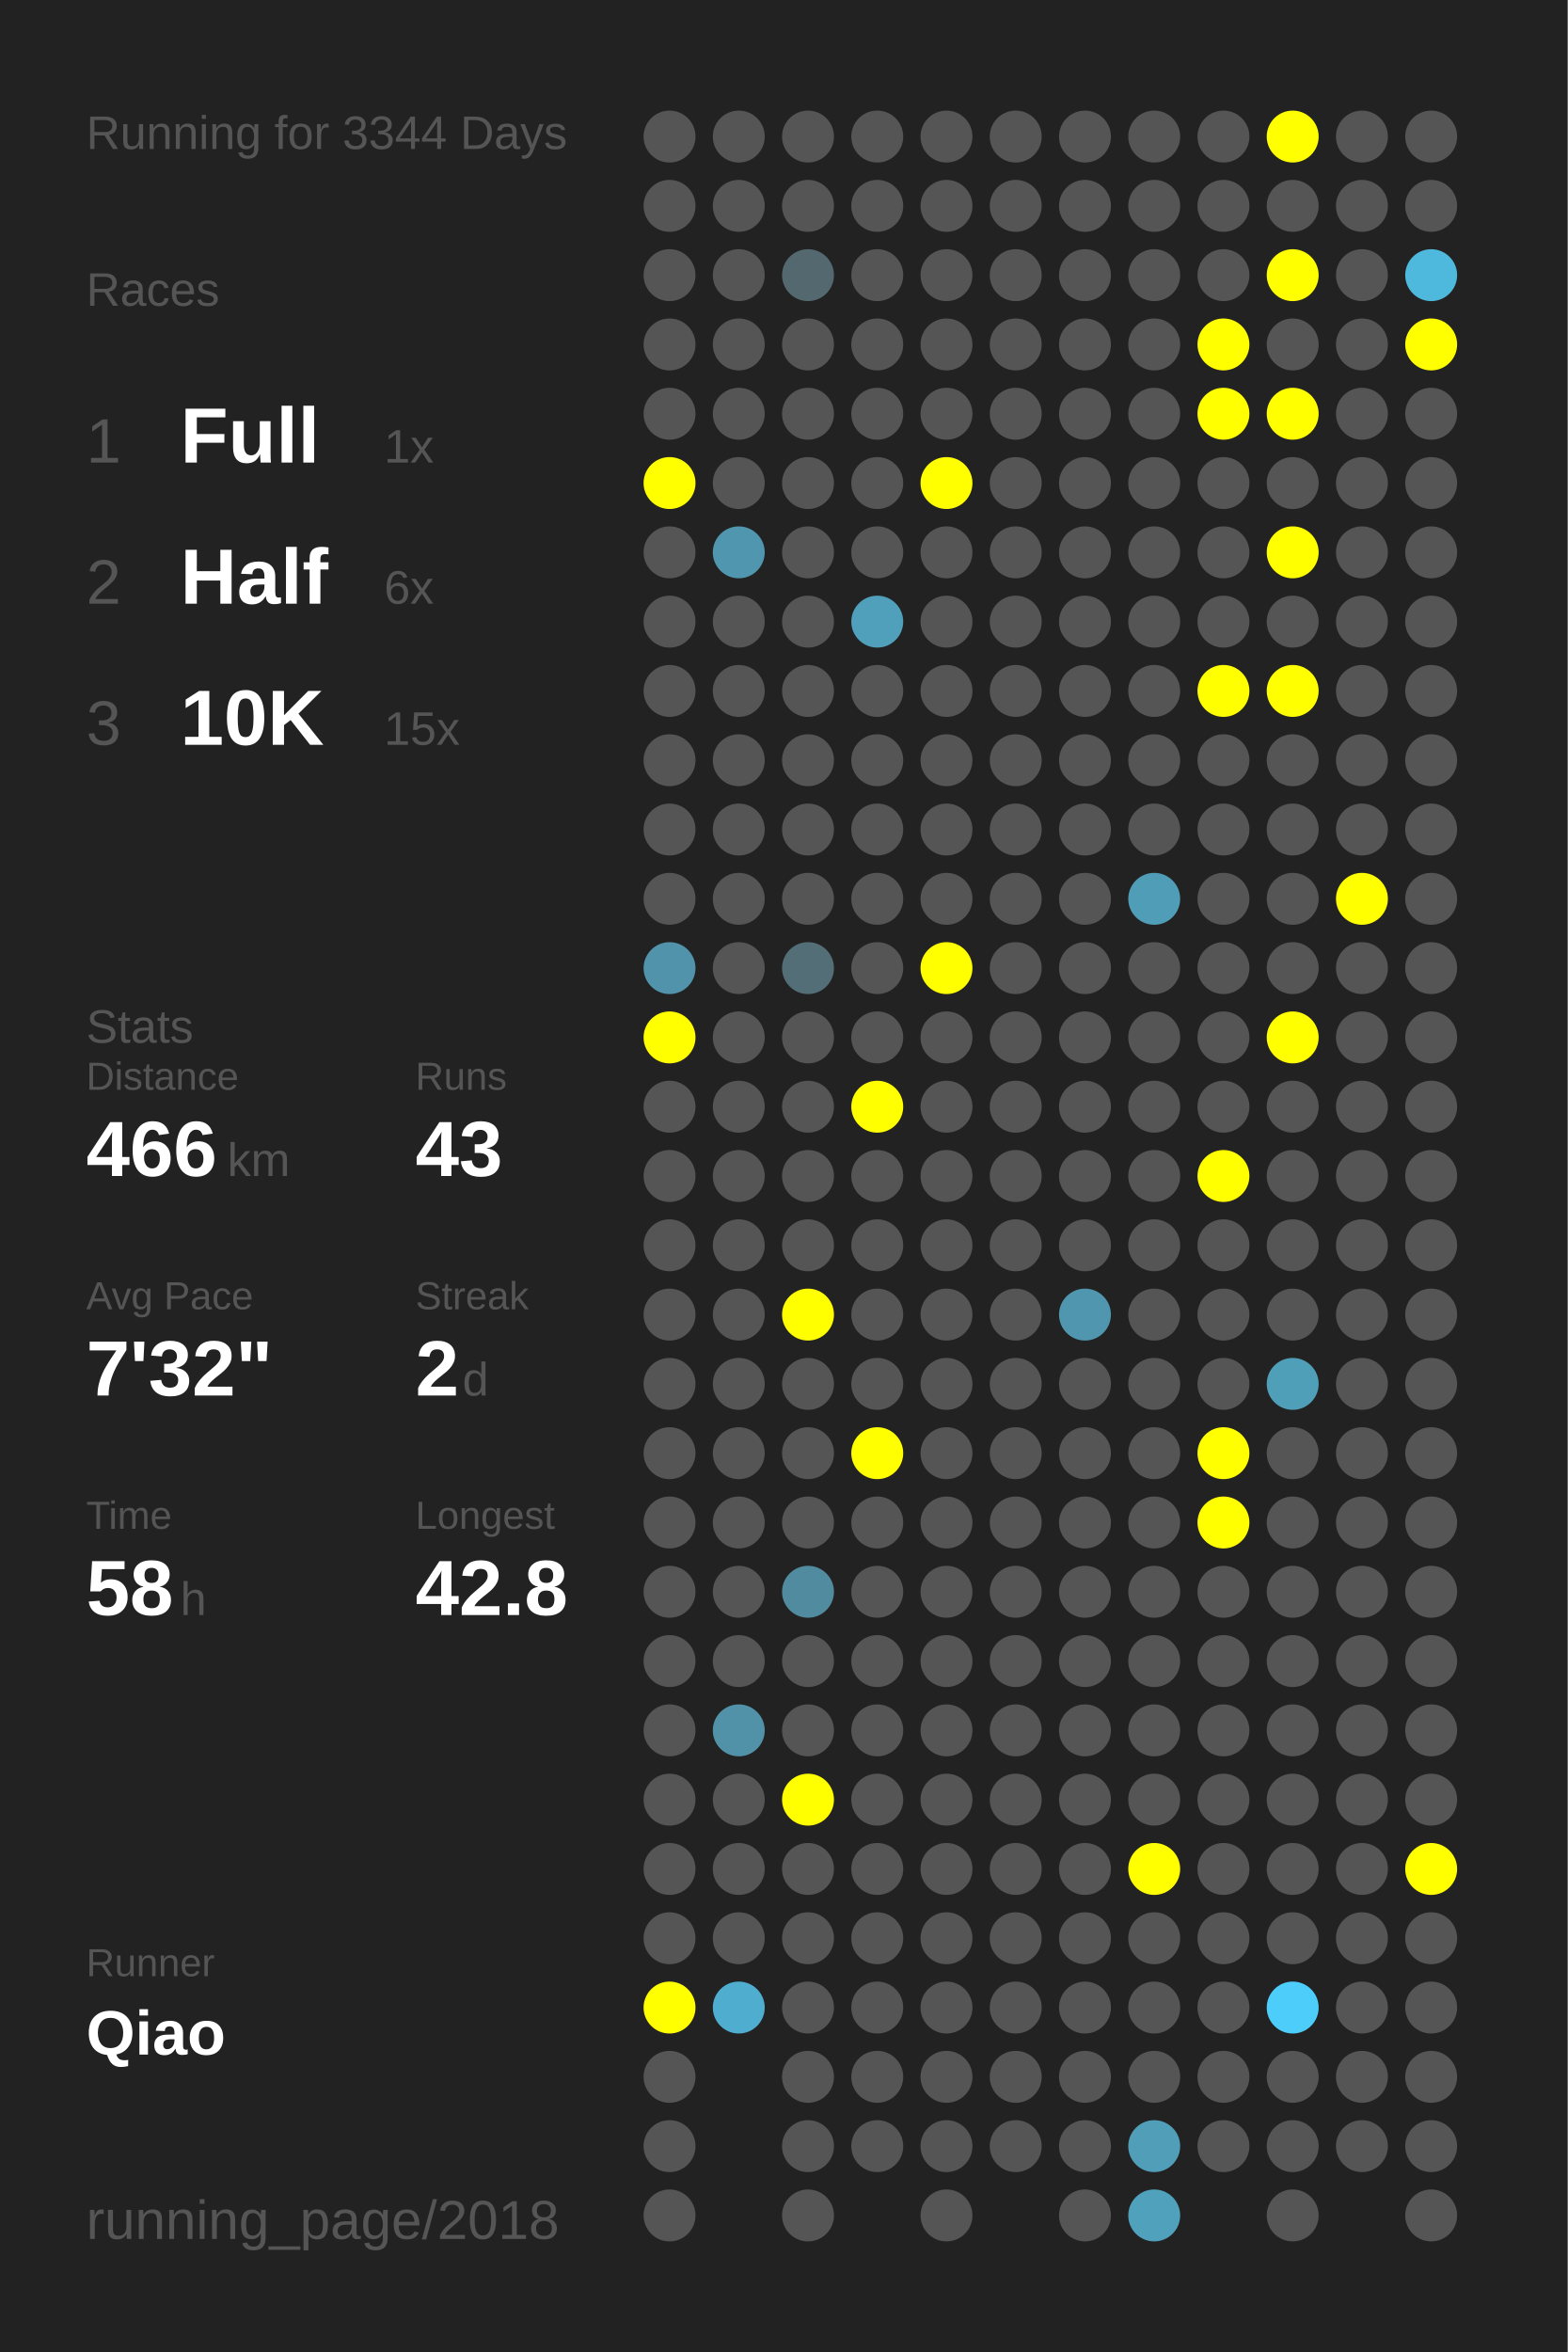
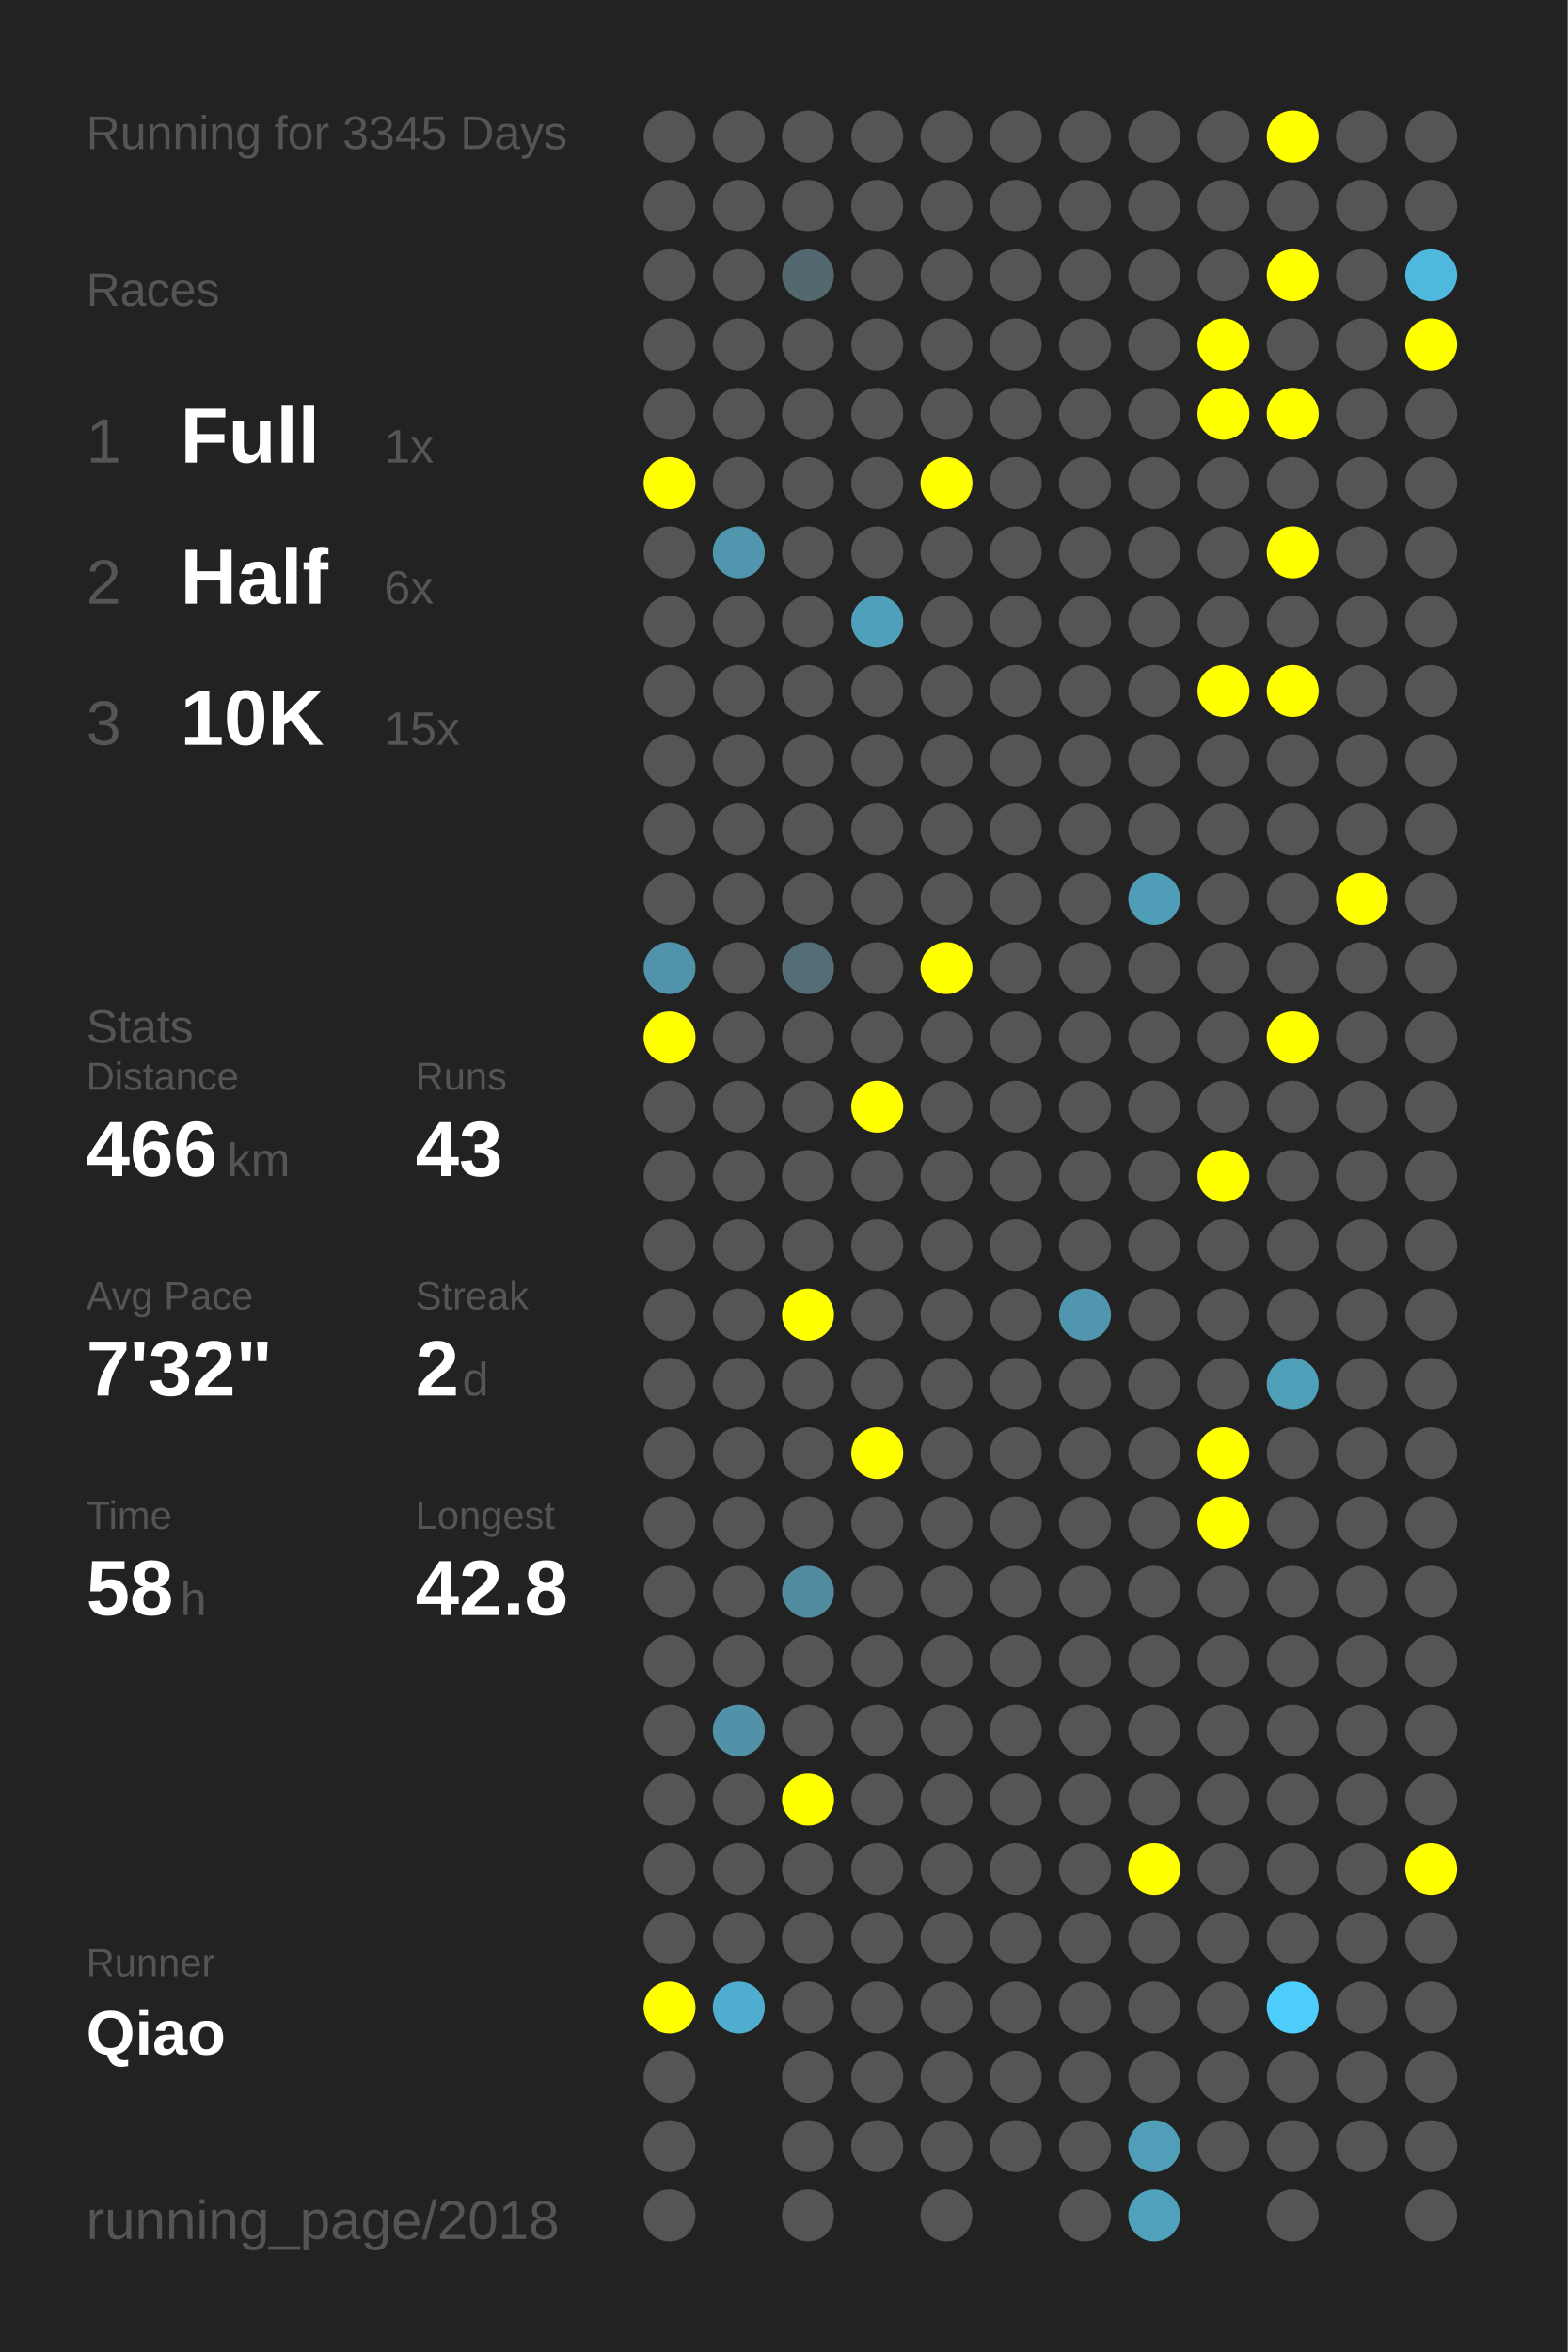
<svg xmlns="http://www.w3.org/2000/svg" baseProfile="full" height="300mm" version="1.1" viewBox="0,0,200,300" width="200mm">
  <defs />
  <rect fill="#222222" height="300" width="200" x="0" y="0" />
-   <text fill="#555555" style="font-size:6px; font-family:Arial;" x="11" y="19">Running for 3344 Days</text>
+   <text fill="#555555" style="font-size:6px; font-family:Arial;" x="11" y="19">Running for 3345 Days</text>
  <text fill="#555555" style="font-size:6px; font-family:Arial;" x="11" y="39">Races</text>
  <text fill="#555555" style="font-size:8px; font-family:Arial;" x="11" y="59">1</text>
  <text fill="#FFFFFF" style="font-size:10px; font-family:Arial; font-weight:bold;" x="23" y="59">Full</text>
  <text fill="#555555" style="font-size:6px; font-family:Arial;" x="49" y="59">1x</text>
  <text fill="#555555" style="font-size:8px; font-family:Arial;" x="11" y="77">2</text>
  <text fill="#FFFFFF" style="font-size:10px; font-family:Arial; font-weight:bold;" x="23" y="77">Half</text>
  <text fill="#555555" style="font-size:6px; font-family:Arial;" x="49" y="77">6x</text>
  <text fill="#555555" style="font-size:8px; font-family:Arial;" x="11" y="95">3</text>
  <text fill="#FFFFFF" style="font-size:10px; font-family:Arial; font-weight:bold;" x="23" y="95">10K</text>
  <text fill="#555555" style="font-size:6px; font-family:Arial;" x="49" y="95">15x</text>
  <text fill="#555555" style="font-size:6px; font-family:Arial;" x="11" y="133">Stats</text>
  <text fill="#555555" style="font-size:5px; font-family:Arial;" x="11" y="139">Distance</text>
  <text fill="#FFFFFF" style="font-size:10px; font-family:Arial; font-weight:bold;" x="11" y="150">466</text>
  <text fill="#555555" style="font-size:6px; font-family:Arial;" x="29" y="150">km</text>
  <text fill="#555555" style="font-size:5px; font-family:Arial;" x="53" y="139">Runs</text>
  <text fill="#FFFFFF" style="font-size:10px; font-family:Arial; font-weight:bold;" x="53" y="150">43</text>
  <text fill="#555555" style="font-size:5px; font-family:Arial;" x="11" y="167">Avg Pace</text>
  <text fill="#FFFFFF" style="font-size:10px; font-family:Arial; font-weight:bold;" x="11" y="178">7'32"</text>
  <text fill="#555555" style="font-size:5px; font-family:Arial;" x="53" y="167">Streak</text>
  <text fill="#FFFFFF" style="font-size:10px; font-family:Arial; font-weight:bold;" x="53" y="178">2</text>
  <text fill="#555555" style="font-size:6px; font-family:Arial;" x="59" y="178">d</text>
  <text fill="#555555" style="font-size:5px; font-family:Arial;" x="11" y="195">Time</text>
  <text fill="#FFFFFF" style="font-size:10px; font-family:Arial; font-weight:bold;" x="11" y="206">58</text>
  <text fill="#555555" style="font-size:6px; font-family:Arial;" x="23" y="206">h</text>
  <text fill="#555555" style="font-size:5px; font-family:Arial;" x="53" y="195">Longest</text>
  <text fill="#FFFFFF" style="font-size:10px; font-family:Arial; font-weight:bold;" x="53" y="206">42.8</text>
  <text fill="#555555" style="font-size:5px; font-family:Arial;" x="11" y="252.065">Runner</text>
  <text fill="#FFFFFF" style="font-size:8px; font-family:Arial; font-weight:bold;" x="11" y="262.065">Qiao</text>
  <text fill="#555555" style="font-size:7px; font-family:Arial;" x="11" y="285.581">running_page/2018</text>
  <circle cx="85.417" cy="17.419" fill="#555555" r="3.312" />
  <circle cx="85.417" cy="26.258" fill="#555555" r="3.312" />
  <circle cx="85.417" cy="35.097" fill="#555555" r="3.312" />
  <circle cx="85.417" cy="43.935" fill="#555555" r="3.312" />
  <circle cx="85.417" cy="52.774" fill="#555555" r="3.312" />
  <circle cx="85.417" cy="61.613" fill="#FFFF00" r="3.312" />
  <circle cx="85.417" cy="70.452" fill="#555555" r="3.312" />
  <circle cx="85.417" cy="79.29" fill="#555555" r="3.312" />
  <circle cx="85.417" cy="88.129" fill="#555555" r="3.312" />
  <circle cx="85.417" cy="96.968" fill="#555555" r="3.312" />
  <circle cx="85.417" cy="105.806" fill="#555555" r="3.312" />
  <circle cx="85.417" cy="114.645" fill="#555555" r="3.312" />
  <circle cx="85.417" cy="123.484" fill="#5093aa" r="3.312" />
  <circle cx="85.417" cy="132.323" fill="#FFFF00" r="3.312" />
  <circle cx="85.417" cy="141.161" fill="#555555" r="3.312" />
  <circle cx="85.417" cy="150" fill="#555555" r="3.312" />
  <circle cx="85.417" cy="158.839" fill="#555555" r="3.312" />
  <circle cx="85.417" cy="167.677" fill="#555555" r="3.312" />
  <circle cx="85.417" cy="176.516" fill="#555555" r="3.312" />
  <circle cx="85.417" cy="185.355" fill="#555555" r="3.312" />
  <circle cx="85.417" cy="194.194" fill="#555555" r="3.312" />
  <circle cx="85.417" cy="203.032" fill="#555555" r="3.312" />
  <circle cx="85.417" cy="211.871" fill="#555555" r="3.312" />
  <circle cx="85.417" cy="220.71" fill="#555555" r="3.312" />
  <circle cx="85.417" cy="229.548" fill="#555555" r="3.312" />
  <circle cx="85.417" cy="238.387" fill="#555555" r="3.312" />
  <circle cx="85.417" cy="247.226" fill="#555555" r="3.312" />
  <circle cx="85.417" cy="256.065" fill="#FFFF00" r="3.312" />
  <circle cx="85.417" cy="264.903" fill="#555555" r="3.312" />
  <circle cx="85.417" cy="273.742" fill="#555555" r="3.312" />
  <circle cx="85.417" cy="282.581" fill="#555555" r="3.312" />
  <circle cx="94.25" cy="17.419" fill="#555555" r="3.312" />
  <circle cx="94.25" cy="26.258" fill="#555555" r="3.312" />
  <circle cx="94.25" cy="35.097" fill="#555555" r="3.312" />
  <circle cx="94.25" cy="43.935" fill="#555555" r="3.312" />
  <circle cx="94.25" cy="52.774" fill="#555555" r="3.312" />
  <circle cx="94.25" cy="61.613" fill="#555555" r="3.312" />
  <circle cx="94.25" cy="70.452" fill="#5096ae" r="3.312" />
  <circle cx="94.25" cy="79.29" fill="#555555" r="3.312" />
  <circle cx="94.25" cy="88.129" fill="#555555" r="3.312" />
  <circle cx="94.25" cy="96.968" fill="#555555" r="3.312" />
  <circle cx="94.25" cy="105.806" fill="#555555" r="3.312" />
  <circle cx="94.25" cy="114.645" fill="#555555" r="3.312" />
  <circle cx="94.25" cy="123.484" fill="#555555" r="3.312" />
  <circle cx="94.25" cy="132.323" fill="#555555" r="3.312" />
  <circle cx="94.25" cy="141.161" fill="#555555" r="3.312" />
  <circle cx="94.25" cy="150" fill="#555555" r="3.312" />
  <circle cx="94.25" cy="158.839" fill="#555555" r="3.312" />
  <circle cx="94.25" cy="167.677" fill="#555555" r="3.312" />
  <circle cx="94.25" cy="176.516" fill="#555555" r="3.312" />
  <circle cx="94.25" cy="185.355" fill="#555555" r="3.312" />
  <circle cx="94.25" cy="194.194" fill="#555555" r="3.312" />
  <circle cx="94.25" cy="203.032" fill="#555555" r="3.312" />
  <circle cx="94.25" cy="211.871" fill="#555555" r="3.312" />
  <circle cx="94.25" cy="220.71" fill="#5192a9" r="3.312" />
  <circle cx="94.25" cy="229.548" fill="#555555" r="3.312" />
  <circle cx="94.25" cy="238.387" fill="#555555" r="3.312" />
  <circle cx="94.25" cy="247.226" fill="#555555" r="3.312" />
  <circle cx="94.25" cy="256.065" fill="#4faecf" r="3.312" />
  <circle cx="103.083" cy="17.419" fill="#555555" r="3.312" />
  <circle cx="103.083" cy="26.258" fill="#555555" r="3.312" />
  <circle cx="103.083" cy="35.097" fill="#53686f" r="3.312" />
  <circle cx="103.083" cy="43.935" fill="#555555" r="3.312" />
  <circle cx="103.083" cy="52.774" fill="#555555" r="3.312" />
  <circle cx="103.083" cy="61.613" fill="#555555" r="3.312" />
  <circle cx="103.083" cy="70.452" fill="#555555" r="3.312" />
  <circle cx="103.083" cy="79.29" fill="#555555" r="3.312" />
  <circle cx="103.083" cy="88.129" fill="#555555" r="3.312" />
  <circle cx="103.083" cy="96.968" fill="#555555" r="3.312" />
  <circle cx="103.083" cy="105.806" fill="#555555" r="3.312" />
  <circle cx="103.083" cy="114.645" fill="#555555" r="3.312" />
  <circle cx="103.083" cy="123.484" fill="#536e77" r="3.312" />
  <circle cx="103.083" cy="132.323" fill="#555555" r="3.312" />
  <circle cx="103.083" cy="141.161" fill="#555555" r="3.312" />
  <circle cx="103.083" cy="150" fill="#555555" r="3.312" />
  <circle cx="103.083" cy="158.839" fill="#555555" r="3.312" />
  <circle cx="103.083" cy="167.677" fill="#FFFF00" r="3.312" />
  <circle cx="103.083" cy="176.516" fill="#555555" r="3.312" />
  <circle cx="103.083" cy="185.355" fill="#555555" r="3.312" />
  <circle cx="103.083" cy="194.194" fill="#555555" r="3.312" />
  <circle cx="103.083" cy="203.032" fill="#518b9f" r="3.312" />
  <circle cx="103.083" cy="211.871" fill="#555555" r="3.312" />
  <circle cx="103.083" cy="220.71" fill="#555555" r="3.312" />
  <circle cx="103.083" cy="229.548" fill="#FFFF00" r="3.312" />
  <circle cx="103.083" cy="238.387" fill="#555555" r="3.312" />
  <circle cx="103.083" cy="247.226" fill="#555555" r="3.312" />
  <circle cx="103.083" cy="256.065" fill="#555555" r="3.312" />
  <circle cx="103.083" cy="264.903" fill="#555555" r="3.312" />
  <circle cx="103.083" cy="273.742" fill="#555555" r="3.312" />
  <circle cx="103.083" cy="282.581" fill="#555555" r="3.312" />
  <circle cx="111.917" cy="17.419" fill="#555555" r="3.312" />
  <circle cx="111.917" cy="26.258" fill="#555555" r="3.312" />
  <circle cx="111.917" cy="35.097" fill="#555555" r="3.312" />
  <circle cx="111.917" cy="43.935" fill="#555555" r="3.312" />
  <circle cx="111.917" cy="52.774" fill="#555555" r="3.312" />
  <circle cx="111.917" cy="61.613" fill="#555555" r="3.312" />
  <circle cx="111.917" cy="70.452" fill="#555555" r="3.312" />
  <circle cx="111.917" cy="79.29" fill="#50a0bb" r="3.312" />
  <circle cx="111.917" cy="88.129" fill="#555555" r="3.312" />
  <circle cx="111.917" cy="96.968" fill="#555555" r="3.312" />
  <circle cx="111.917" cy="105.806" fill="#555555" r="3.312" />
  <circle cx="111.917" cy="114.645" fill="#555555" r="3.312" />
  <circle cx="111.917" cy="123.484" fill="#555555" r="3.312" />
  <circle cx="111.917" cy="132.323" fill="#555555" r="3.312" />
  <circle cx="111.917" cy="141.161" fill="#FFFF00" r="3.312" />
  <circle cx="111.917" cy="150" fill="#555555" r="3.312" />
  <circle cx="111.917" cy="158.839" fill="#555555" r="3.312" />
  <circle cx="111.917" cy="167.677" fill="#555555" r="3.312" />
  <circle cx="111.917" cy="176.516" fill="#555555" r="3.312" />
  <circle cx="111.917" cy="185.355" fill="#FFFF00" r="3.312" />
  <circle cx="111.917" cy="194.194" fill="#555555" r="3.312" />
  <circle cx="111.917" cy="203.032" fill="#555555" r="3.312" />
  <circle cx="111.917" cy="211.871" fill="#555555" r="3.312" />
  <circle cx="111.917" cy="220.71" fill="#555555" r="3.312" />
  <circle cx="111.917" cy="229.548" fill="#555555" r="3.312" />
  <circle cx="111.917" cy="238.387" fill="#555555" r="3.312" />
  <circle cx="111.917" cy="247.226" fill="#555555" r="3.312" />
  <circle cx="111.917" cy="256.065" fill="#555555" r="3.312" />
  <circle cx="111.917" cy="264.903" fill="#555555" r="3.312" />
  <circle cx="111.917" cy="273.742" fill="#555555" r="3.312" />
  <circle cx="120.75" cy="17.419" fill="#555555" r="3.312" />
  <circle cx="120.75" cy="26.258" fill="#555555" r="3.312" />
  <circle cx="120.75" cy="35.097" fill="#555555" r="3.312" />
  <circle cx="120.75" cy="43.935" fill="#555555" r="3.312" />
  <circle cx="120.75" cy="52.774" fill="#555555" r="3.312" />
  <circle cx="120.75" cy="61.613" fill="#FFFF00" r="3.312" />
  <circle cx="120.75" cy="70.452" fill="#555555" r="3.312" />
  <circle cx="120.75" cy="79.29" fill="#555555" r="3.312" />
  <circle cx="120.75" cy="88.129" fill="#555555" r="3.312" />
  <circle cx="120.75" cy="96.968" fill="#555555" r="3.312" />
  <circle cx="120.75" cy="105.806" fill="#555555" r="3.312" />
  <circle cx="120.75" cy="114.645" fill="#555555" r="3.312" />
  <circle cx="120.75" cy="123.484" fill="#FFFF00" r="3.312" />
  <circle cx="120.75" cy="132.323" fill="#555555" r="3.312" />
  <circle cx="120.75" cy="141.161" fill="#555555" r="3.312" />
  <circle cx="120.75" cy="150" fill="#555555" r="3.312" />
  <circle cx="120.75" cy="158.839" fill="#555555" r="3.312" />
  <circle cx="120.75" cy="167.677" fill="#555555" r="3.312" />
  <circle cx="120.75" cy="176.516" fill="#555555" r="3.312" />
  <circle cx="120.75" cy="185.355" fill="#555555" r="3.312" />
  <circle cx="120.75" cy="194.194" fill="#555555" r="3.312" />
  <circle cx="120.75" cy="203.032" fill="#555555" r="3.312" />
  <circle cx="120.75" cy="211.871" fill="#555555" r="3.312" />
  <circle cx="120.75" cy="220.71" fill="#555555" r="3.312" />
  <circle cx="120.75" cy="229.548" fill="#555555" r="3.312" />
  <circle cx="120.75" cy="238.387" fill="#555555" r="3.312" />
  <circle cx="120.75" cy="247.226" fill="#555555" r="3.312" />
  <circle cx="120.75" cy="256.065" fill="#555555" r="3.312" />
  <circle cx="120.75" cy="264.903" fill="#555555" r="3.312" />
  <circle cx="120.75" cy="273.742" fill="#555555" r="3.312" />
  <circle cx="120.75" cy="282.581" fill="#555555" r="3.312" />
  <circle cx="129.583" cy="17.419" fill="#555555" r="3.312" />
  <circle cx="129.583" cy="26.258" fill="#555555" r="3.312" />
  <circle cx="129.583" cy="35.097" fill="#555555" r="3.312" />
  <circle cx="129.583" cy="43.935" fill="#555555" r="3.312" />
  <circle cx="129.583" cy="52.774" fill="#555555" r="3.312" />
  <circle cx="129.583" cy="61.613" fill="#555555" r="3.312" />
  <circle cx="129.583" cy="70.452" fill="#555555" r="3.312" />
  <circle cx="129.583" cy="79.29" fill="#555555" r="3.312" />
  <circle cx="129.583" cy="88.129" fill="#555555" r="3.312" />
  <circle cx="129.583" cy="96.968" fill="#555555" r="3.312" />
  <circle cx="129.583" cy="105.806" fill="#555555" r="3.312" />
  <circle cx="129.583" cy="114.645" fill="#555555" r="3.312" />
  <circle cx="129.583" cy="123.484" fill="#555555" r="3.312" />
  <circle cx="129.583" cy="132.323" fill="#555555" r="3.312" />
  <circle cx="129.583" cy="141.161" fill="#555555" r="3.312" />
  <circle cx="129.583" cy="150" fill="#555555" r="3.312" />
  <circle cx="129.583" cy="158.839" fill="#555555" r="3.312" />
  <circle cx="129.583" cy="167.677" fill="#555555" r="3.312" />
  <circle cx="129.583" cy="176.516" fill="#555555" r="3.312" />
  <circle cx="129.583" cy="185.355" fill="#555555" r="3.312" />
  <circle cx="129.583" cy="194.194" fill="#555555" r="3.312" />
  <circle cx="129.583" cy="203.032" fill="#555555" r="3.312" />
  <circle cx="129.583" cy="211.871" fill="#555555" r="3.312" />
  <circle cx="129.583" cy="220.71" fill="#555555" r="3.312" />
  <circle cx="129.583" cy="229.548" fill="#555555" r="3.312" />
  <circle cx="129.583" cy="238.387" fill="#555555" r="3.312" />
  <circle cx="129.583" cy="247.226" fill="#555555" r="3.312" />
  <circle cx="129.583" cy="256.065" fill="#555555" r="3.312" />
  <circle cx="129.583" cy="264.903" fill="#555555" r="3.312" />
  <circle cx="129.583" cy="273.742" fill="#555555" r="3.312" />
  <circle cx="138.417" cy="17.419" fill="#555555" r="3.312" />
  <circle cx="138.417" cy="26.258" fill="#555555" r="3.312" />
  <circle cx="138.417" cy="35.097" fill="#555555" r="3.312" />
  <circle cx="138.417" cy="43.935" fill="#555555" r="3.312" />
  <circle cx="138.417" cy="52.774" fill="#555555" r="3.312" />
  <circle cx="138.417" cy="61.613" fill="#555555" r="3.312" />
  <circle cx="138.417" cy="70.452" fill="#555555" r="3.312" />
  <circle cx="138.417" cy="79.29" fill="#555555" r="3.312" />
  <circle cx="138.417" cy="88.129" fill="#555555" r="3.312" />
  <circle cx="138.417" cy="96.968" fill="#555555" r="3.312" />
  <circle cx="138.417" cy="105.806" fill="#555555" r="3.312" />
  <circle cx="138.417" cy="114.645" fill="#555555" r="3.312" />
  <circle cx="138.417" cy="123.484" fill="#555555" r="3.312" />
  <circle cx="138.417" cy="132.323" fill="#555555" r="3.312" />
  <circle cx="138.417" cy="141.161" fill="#555555" r="3.312" />
  <circle cx="138.417" cy="150" fill="#555555" r="3.312" />
  <circle cx="138.417" cy="158.839" fill="#555555" r="3.312" />
  <circle cx="138.417" cy="167.677" fill="#5096ae" r="3.312" />
  <circle cx="138.417" cy="176.516" fill="#555555" r="3.312" />
  <circle cx="138.417" cy="185.355" fill="#555555" r="3.312" />
  <circle cx="138.417" cy="194.194" fill="#555555" r="3.312" />
  <circle cx="138.417" cy="203.032" fill="#555555" r="3.312" />
  <circle cx="138.417" cy="211.871" fill="#555555" r="3.312" />
  <circle cx="138.417" cy="220.71" fill="#555555" r="3.312" />
  <circle cx="138.417" cy="229.548" fill="#555555" r="3.312" />
  <circle cx="138.417" cy="238.387" fill="#555555" r="3.312" />
  <circle cx="138.417" cy="247.226" fill="#555555" r="3.312" />
  <circle cx="138.417" cy="256.065" fill="#555555" r="3.312" />
  <circle cx="138.417" cy="264.903" fill="#555555" r="3.312" />
  <circle cx="138.417" cy="273.742" fill="#555555" r="3.312" />
  <circle cx="138.417" cy="282.581" fill="#555555" r="3.312" />
  <circle cx="147.25" cy="17.419" fill="#555555" r="3.312" />
  <circle cx="147.25" cy="26.258" fill="#555555" r="3.312" />
  <circle cx="147.25" cy="35.097" fill="#555555" r="3.312" />
  <circle cx="147.25" cy="43.935" fill="#555555" r="3.312" />
  <circle cx="147.25" cy="52.774" fill="#555555" r="3.312" />
  <circle cx="147.25" cy="61.613" fill="#555555" r="3.312" />
  <circle cx="147.25" cy="70.452" fill="#555555" r="3.312" />
  <circle cx="147.25" cy="79.29" fill="#555555" r="3.312" />
  <circle cx="147.25" cy="88.129" fill="#555555" r="3.312" />
  <circle cx="147.25" cy="96.968" fill="#555555" r="3.312" />
  <circle cx="147.25" cy="105.806" fill="#555555" r="3.312" />
  <circle cx="147.25" cy="114.645" fill="#509db7" r="3.312" />
  <circle cx="147.25" cy="123.484" fill="#555555" r="3.312" />
  <circle cx="147.25" cy="132.323" fill="#555555" r="3.312" />
  <circle cx="147.25" cy="141.161" fill="#555555" r="3.312" />
  <circle cx="147.25" cy="150" fill="#555555" r="3.312" />
  <circle cx="147.25" cy="158.839" fill="#555555" r="3.312" />
  <circle cx="147.25" cy="167.677" fill="#555555" r="3.312" />
  <circle cx="147.25" cy="176.516" fill="#555555" r="3.312" />
  <circle cx="147.25" cy="185.355" fill="#555555" r="3.312" />
  <circle cx="147.25" cy="194.194" fill="#555555" r="3.312" />
  <circle cx="147.25" cy="203.032" fill="#555555" r="3.312" />
  <circle cx="147.25" cy="211.871" fill="#555555" r="3.312" />
  <circle cx="147.25" cy="220.71" fill="#555555" r="3.312" />
  <circle cx="147.25" cy="229.548" fill="#555555" r="3.312" />
  <circle cx="147.25" cy="238.387" fill="#FFFF00" r="3.312" />
  <circle cx="147.25" cy="247.226" fill="#555555" r="3.312" />
  <circle cx="147.25" cy="256.065" fill="#555555" r="3.312" />
  <circle cx="147.25" cy="264.903" fill="#555555" r="3.312" />
  <circle cx="147.25" cy="273.742" fill="#509eb8" r="3.312" />
  <circle cx="147.25" cy="282.581" fill="#50a1bc" r="3.312" />
  <circle cx="156.083" cy="17.419" fill="#555555" r="3.312" />
  <circle cx="156.083" cy="26.258" fill="#555555" r="3.312" />
  <circle cx="156.083" cy="35.097" fill="#555555" r="3.312" />
  <circle cx="156.083" cy="43.935" fill="#FFFF00" r="3.312" />
  <circle cx="156.083" cy="52.774" fill="#FFFF00" r="3.312" />
  <circle cx="156.083" cy="61.613" fill="#555555" r="3.312" />
  <circle cx="156.083" cy="70.452" fill="#555555" r="3.312" />
  <circle cx="156.083" cy="79.29" fill="#555555" r="3.312" />
  <circle cx="156.083" cy="88.129" fill="#FFFF00" r="3.312" />
  <circle cx="156.083" cy="96.968" fill="#555555" r="3.312" />
  <circle cx="156.083" cy="105.806" fill="#555555" r="3.312" />
  <circle cx="156.083" cy="114.645" fill="#555555" r="3.312" />
  <circle cx="156.083" cy="123.484" fill="#555555" r="3.312" />
  <circle cx="156.083" cy="132.323" fill="#555555" r="3.312" />
  <circle cx="156.083" cy="141.161" fill="#555555" r="3.312" />
  <circle cx="156.083" cy="150" fill="#FFFF00" r="3.312" />
  <circle cx="156.083" cy="158.839" fill="#555555" r="3.312" />
  <circle cx="156.083" cy="167.677" fill="#555555" r="3.312" />
  <circle cx="156.083" cy="176.516" fill="#555555" r="3.312" />
  <circle cx="156.083" cy="185.355" fill="#FFFF00" r="3.312" />
  <circle cx="156.083" cy="194.194" fill="#FFFF00" r="3.312" />
  <circle cx="156.083" cy="203.032" fill="#555555" r="3.312" />
  <circle cx="156.083" cy="211.871" fill="#555555" r="3.312" />
  <circle cx="156.083" cy="220.71" fill="#555555" r="3.312" />
  <circle cx="156.083" cy="229.548" fill="#555555" r="3.312" />
  <circle cx="156.083" cy="238.387" fill="#555555" r="3.312" />
  <circle cx="156.083" cy="247.226" fill="#555555" r="3.312" />
  <circle cx="156.083" cy="256.065" fill="#555555" r="3.312" />
  <circle cx="156.083" cy="264.903" fill="#555555" r="3.312" />
  <circle cx="156.083" cy="273.742" fill="#555555" r="3.312" />
  <circle cx="164.917" cy="17.419" fill="#FFFF00" r="3.312" />
  <circle cx="164.917" cy="26.258" fill="#555555" r="3.312" />
  <circle cx="164.917" cy="35.097" fill="#FFFF00" r="3.312" />
  <circle cx="164.917" cy="43.935" fill="#555555" r="3.312" />
  <circle cx="164.917" cy="52.774" fill="#FFFF00" r="3.312" />
  <circle cx="164.917" cy="61.613" fill="#555555" r="3.312" />
  <circle cx="164.917" cy="70.452" fill="#FFFF00" r="3.312" />
  <circle cx="164.917" cy="79.29" fill="#555555" r="3.312" />
  <circle cx="164.917" cy="88.129" fill="#FFFF00" r="3.312" />
  <circle cx="164.917" cy="96.968" fill="#555555" r="3.312" />
  <circle cx="164.917" cy="105.806" fill="#555555" r="3.312" />
  <circle cx="164.917" cy="114.645" fill="#555555" r="3.312" />
  <circle cx="164.917" cy="123.484" fill="#555555" r="3.312" />
  <circle cx="164.917" cy="132.323" fill="#FFFF00" r="3.312" />
  <circle cx="164.917" cy="141.161" fill="#555555" r="3.312" />
  <circle cx="164.917" cy="150" fill="#555555" r="3.312" />
  <circle cx="164.917" cy="158.839" fill="#555555" r="3.312" />
  <circle cx="164.917" cy="167.677" fill="#555555" r="3.312" />
  <circle cx="164.917" cy="176.516" fill="#509fb9" r="3.312" />
  <circle cx="164.917" cy="185.355" fill="#555555" r="3.312" />
  <circle cx="164.917" cy="194.194" fill="#555555" r="3.312" />
  <circle cx="164.917" cy="203.032" fill="#555555" r="3.312" />
  <circle cx="164.917" cy="211.871" fill="#555555" r="3.312" />
  <circle cx="164.917" cy="220.71" fill="#555555" r="3.312" />
  <circle cx="164.917" cy="229.548" fill="#555555" r="3.312" />
  <circle cx="164.917" cy="238.387" fill="#555555" r="3.312" />
  <circle cx="164.917" cy="247.226" fill="#555555" r="3.312" />
  <circle cx="164.917" cy="256.065" fill="#4dcefa" r="3.312" />
  <circle cx="164.917" cy="264.903" fill="#555555" r="3.312" />
  <circle cx="164.917" cy="273.742" fill="#555555" r="3.312" />
  <circle cx="164.917" cy="282.581" fill="#555555" r="3.312" />
  <circle cx="173.75" cy="17.419" fill="#555555" r="3.312" />
  <circle cx="173.75" cy="26.258" fill="#555555" r="3.312" />
  <circle cx="173.75" cy="35.097" fill="#555555" r="3.312" />
  <circle cx="173.75" cy="43.935" fill="#555555" r="3.312" />
  <circle cx="173.75" cy="52.774" fill="#555555" r="3.312" />
  <circle cx="173.75" cy="61.613" fill="#555555" r="3.312" />
  <circle cx="173.75" cy="70.452" fill="#555555" r="3.312" />
  <circle cx="173.75" cy="79.29" fill="#555555" r="3.312" />
  <circle cx="173.75" cy="88.129" fill="#555555" r="3.312" />
  <circle cx="173.75" cy="96.968" fill="#555555" r="3.312" />
  <circle cx="173.75" cy="105.806" fill="#555555" r="3.312" />
  <circle cx="173.75" cy="114.645" fill="#FFFF00" r="3.312" />
  <circle cx="173.75" cy="123.484" fill="#555555" r="3.312" />
  <circle cx="173.75" cy="132.323" fill="#555555" r="3.312" />
  <circle cx="173.75" cy="141.161" fill="#555555" r="3.312" />
  <circle cx="173.75" cy="150" fill="#555555" r="3.312" />
  <circle cx="173.75" cy="158.839" fill="#555555" r="3.312" />
  <circle cx="173.75" cy="167.677" fill="#555555" r="3.312" />
  <circle cx="173.75" cy="176.516" fill="#555555" r="3.312" />
  <circle cx="173.75" cy="185.355" fill="#555555" r="3.312" />
  <circle cx="173.75" cy="194.194" fill="#555555" r="3.312" />
  <circle cx="173.75" cy="203.032" fill="#555555" r="3.312" />
  <circle cx="173.75" cy="211.871" fill="#555555" r="3.312" />
  <circle cx="173.75" cy="220.71" fill="#555555" r="3.312" />
  <circle cx="173.75" cy="229.548" fill="#555555" r="3.312" />
  <circle cx="173.75" cy="238.387" fill="#555555" r="3.312" />
  <circle cx="173.75" cy="247.226" fill="#555555" r="3.312" />
  <circle cx="173.75" cy="256.065" fill="#555555" r="3.312" />
  <circle cx="173.75" cy="264.903" fill="#555555" r="3.312" />
  <circle cx="173.75" cy="273.742" fill="#555555" r="3.312" />
  <circle cx="182.583" cy="17.419" fill="#555555" r="3.312" />
  <circle cx="182.583" cy="26.258" fill="#555555" r="3.312" />
  <circle cx="182.583" cy="35.097" fill="#4eb9dd" r="3.312" />
  <circle cx="182.583" cy="43.935" fill="#FFFF00" r="3.312" />
  <circle cx="182.583" cy="52.774" fill="#555555" r="3.312" />
  <circle cx="182.583" cy="61.613" fill="#555555" r="3.312" />
  <circle cx="182.583" cy="70.452" fill="#555555" r="3.312" />
  <circle cx="182.583" cy="79.29" fill="#555555" r="3.312" />
  <circle cx="182.583" cy="88.129" fill="#555555" r="3.312" />
  <circle cx="182.583" cy="96.968" fill="#555555" r="3.312" />
  <circle cx="182.583" cy="105.806" fill="#555555" r="3.312" />
  <circle cx="182.583" cy="114.645" fill="#555555" r="3.312" />
  <circle cx="182.583" cy="123.484" fill="#555555" r="3.312" />
  <circle cx="182.583" cy="132.323" fill="#555555" r="3.312" />
  <circle cx="182.583" cy="141.161" fill="#555555" r="3.312" />
  <circle cx="182.583" cy="150" fill="#555555" r="3.312" />
  <circle cx="182.583" cy="158.839" fill="#555555" r="3.312" />
  <circle cx="182.583" cy="167.677" fill="#555555" r="3.312" />
  <circle cx="182.583" cy="176.516" fill="#555555" r="3.312" />
  <circle cx="182.583" cy="185.355" fill="#555555" r="3.312" />
  <circle cx="182.583" cy="194.194" fill="#555555" r="3.312" />
  <circle cx="182.583" cy="203.032" fill="#555555" r="3.312" />
  <circle cx="182.583" cy="211.871" fill="#555555" r="3.312" />
  <circle cx="182.583" cy="220.71" fill="#555555" r="3.312" />
  <circle cx="182.583" cy="229.548" fill="#555555" r="3.312" />
  <circle cx="182.583" cy="238.387" fill="#FFFF00" r="3.312" />
  <circle cx="182.583" cy="247.226" fill="#555555" r="3.312" />
  <circle cx="182.583" cy="256.065" fill="#555555" r="3.312" />
  <circle cx="182.583" cy="264.903" fill="#555555" r="3.312" />
  <circle cx="182.583" cy="273.742" fill="#555555" r="3.312" />
  <circle cx="182.583" cy="282.581" fill="#555555" r="3.312" />
</svg>
